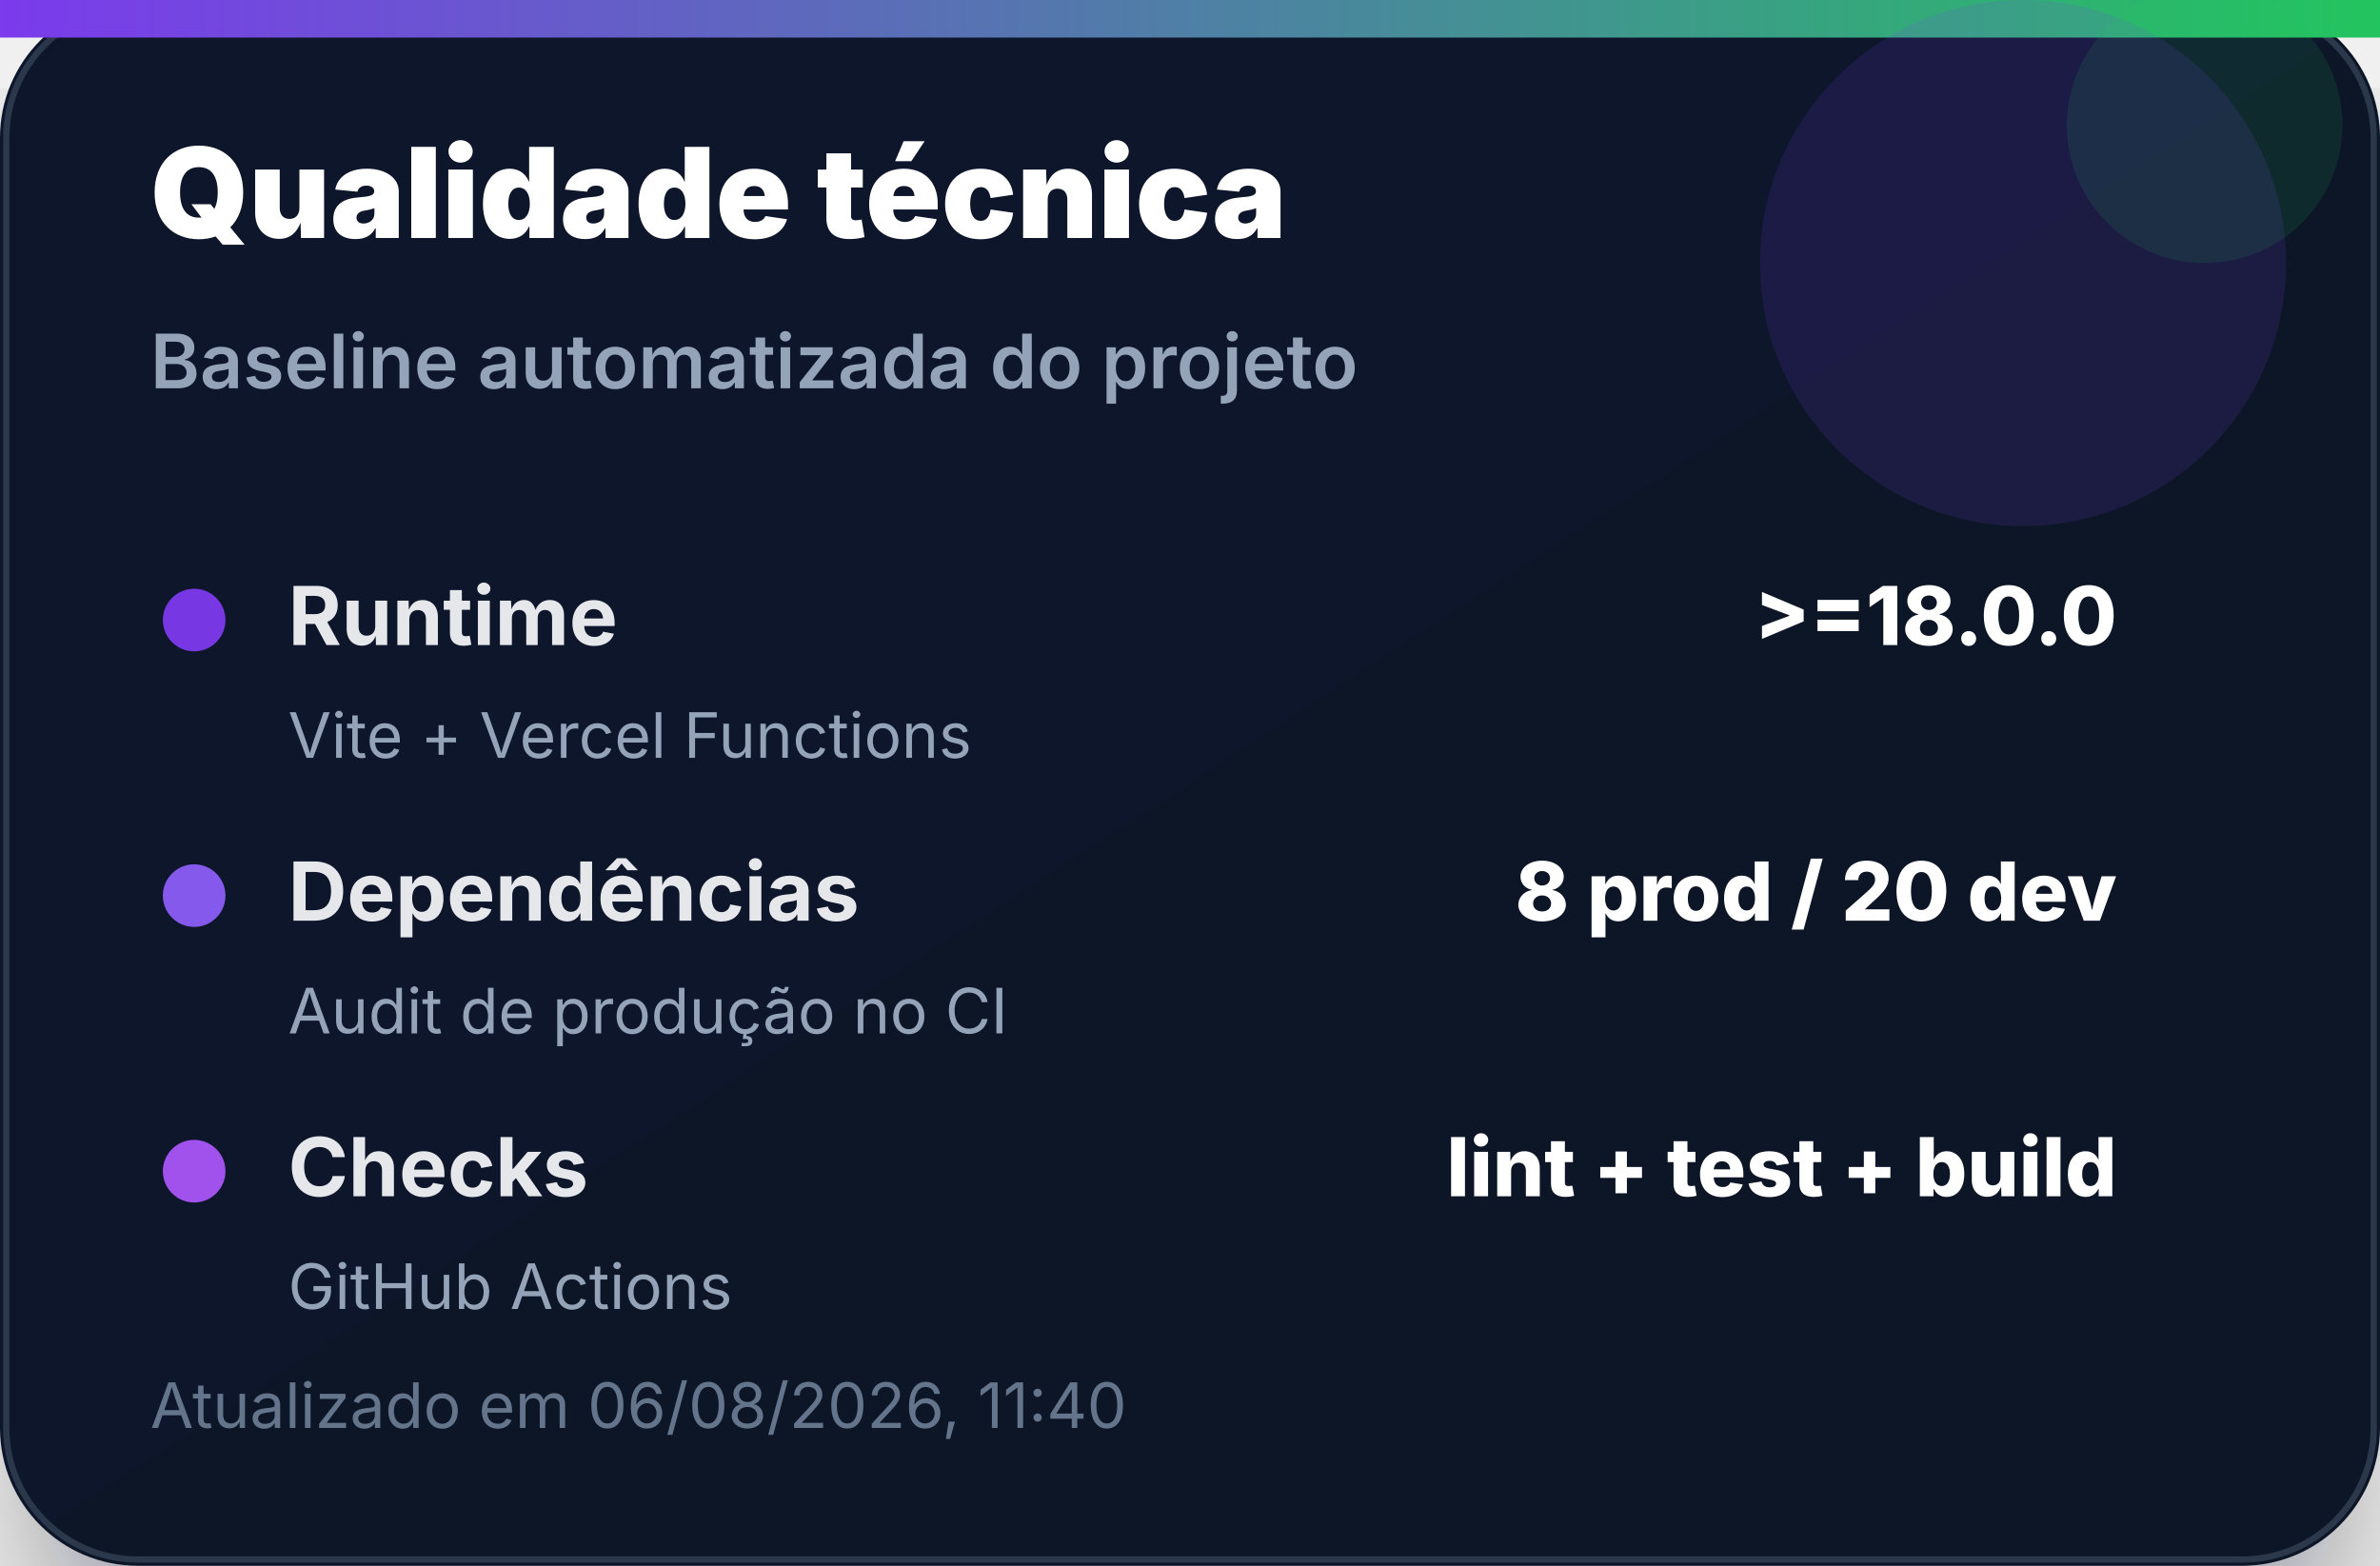
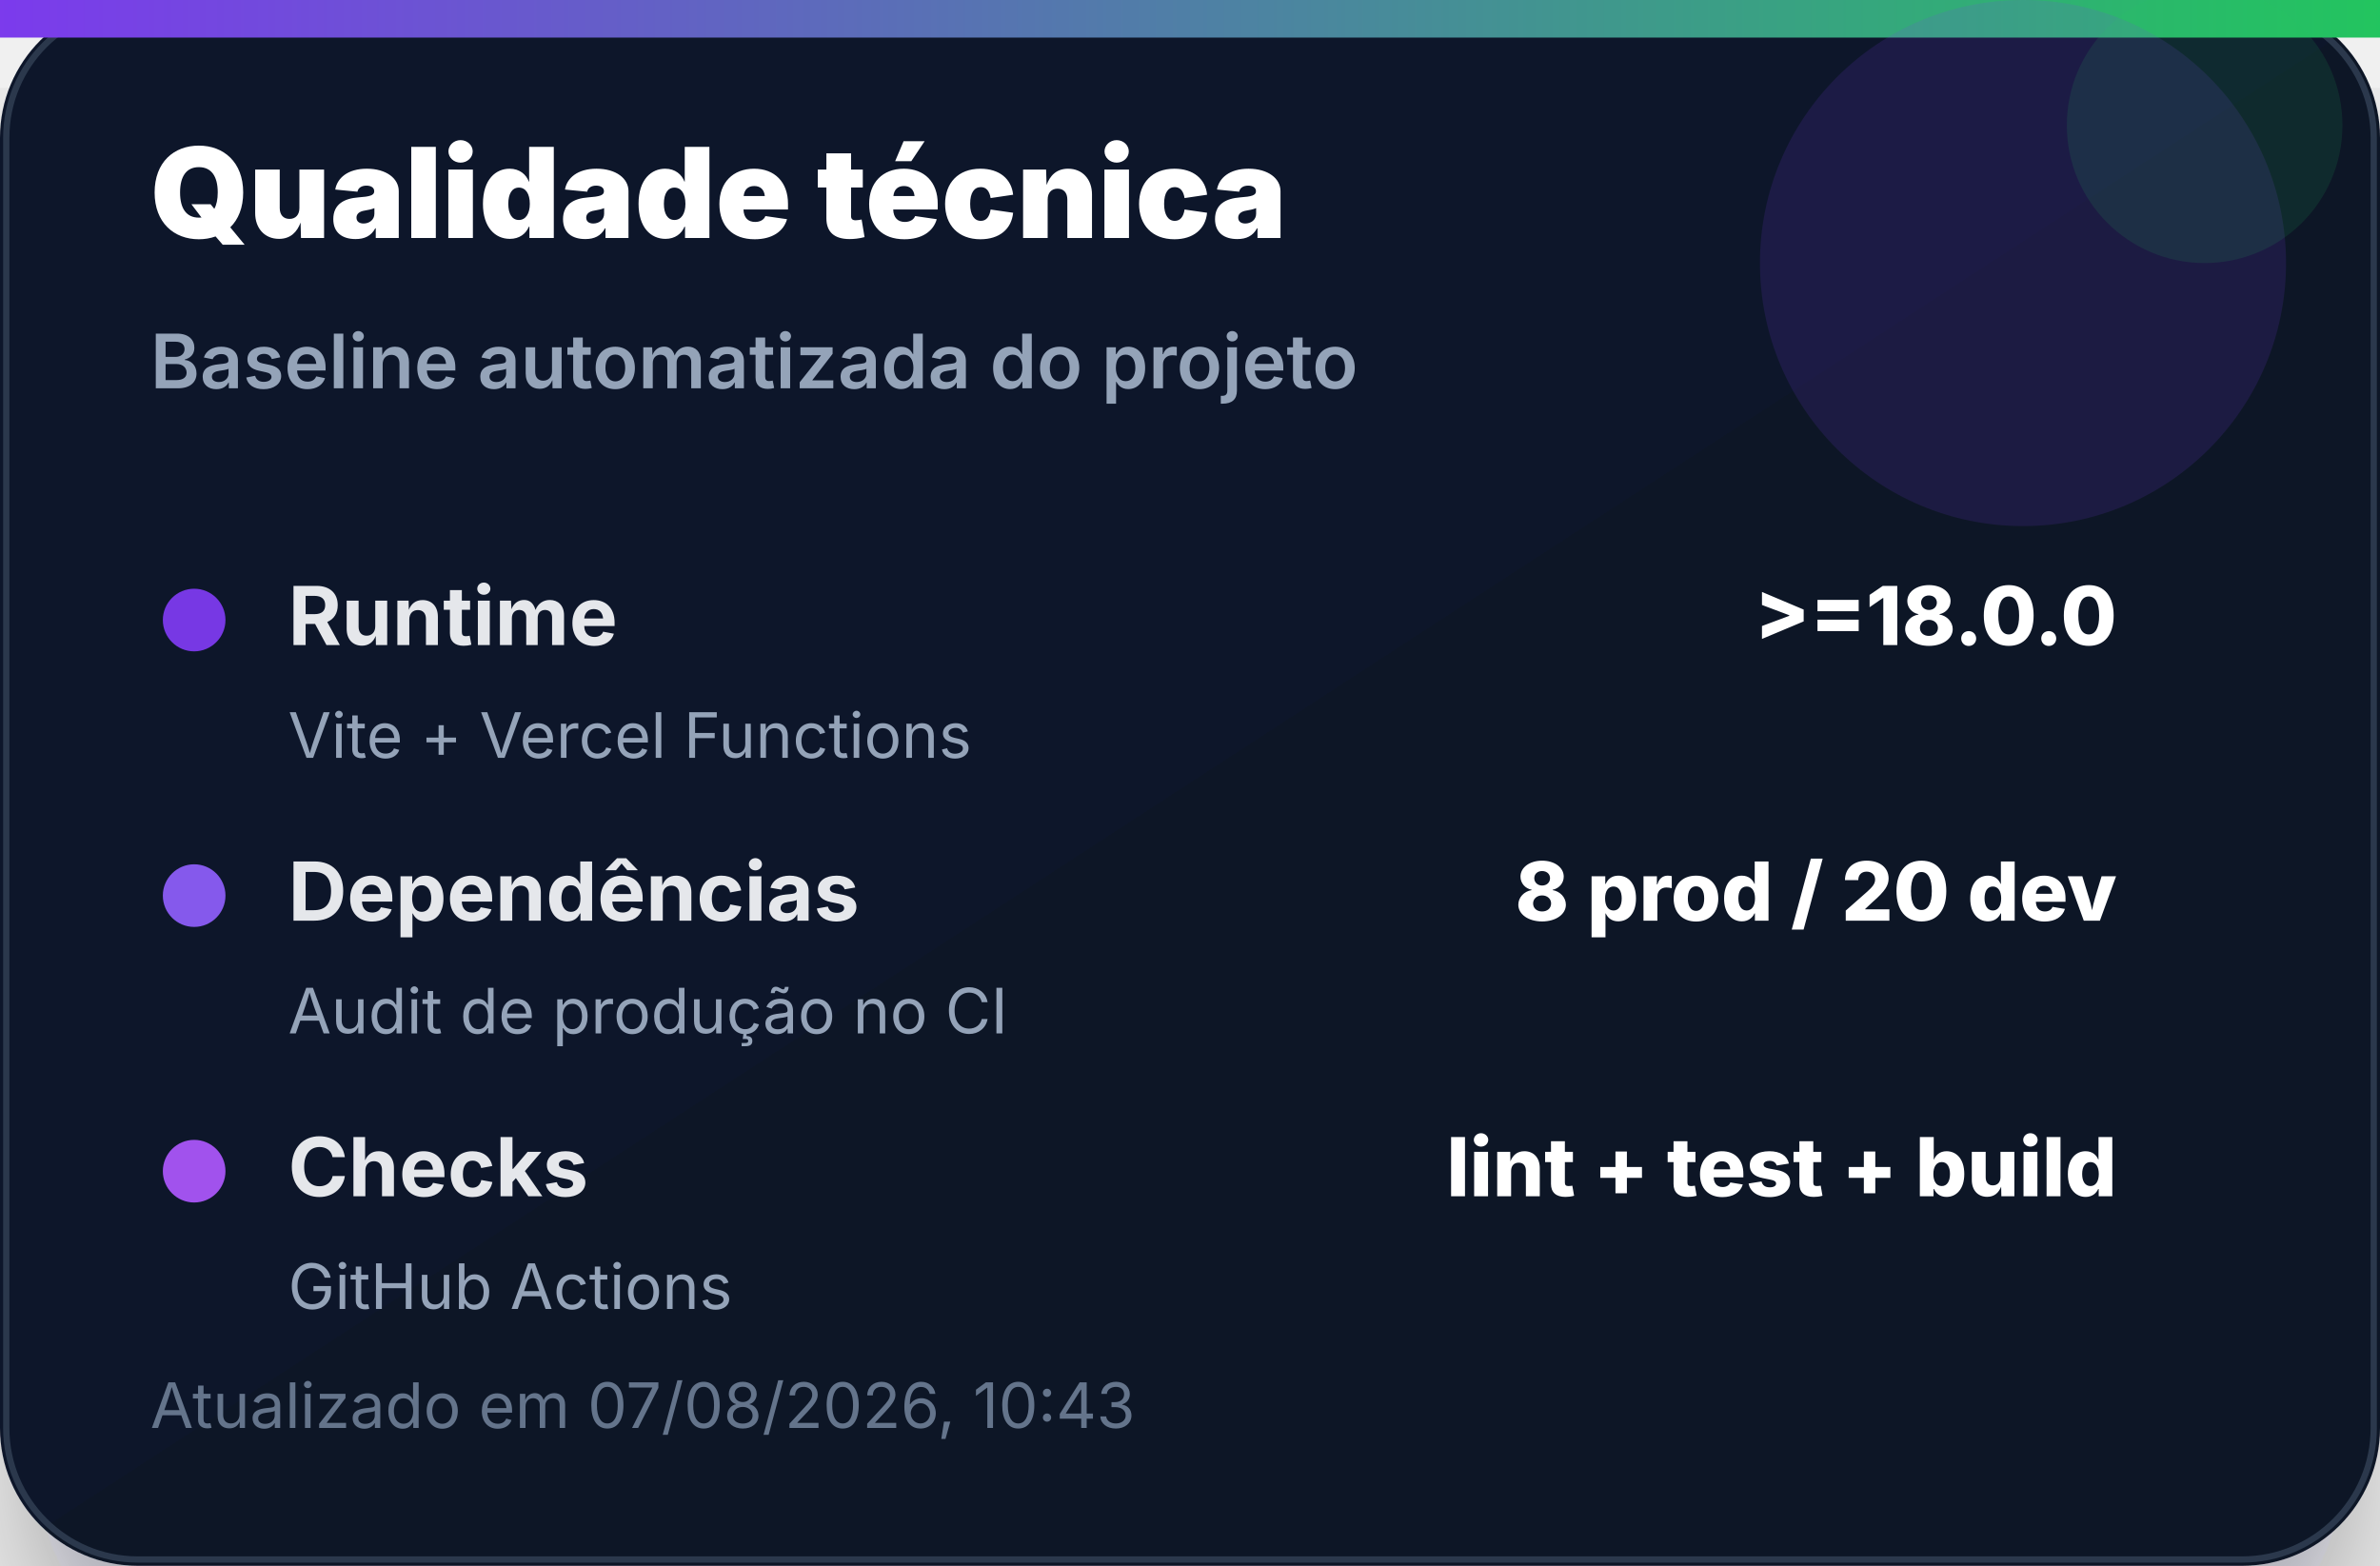
<svg xmlns="http://www.w3.org/2000/svg" width="380" height="250" viewBox="0 0 380 250" role="img" aria-label="Qualidade técnica">
  <defs>
    <linearGradient id="bg" x1="0" x2="1" y1="0" y2="1">
      <stop offset="0%" stop-color="#0f172a" />
      <stop offset="100%" stop-color="#111827" />
    </linearGradient>
    <linearGradient id="accent" x1="0" x2="1">
      <stop offset="0%" stop-color="#7c3aed" />
      <stop offset="100%" stop-color="#22c55e" />
    </linearGradient>
    <filter id="shadow" x="-20%" y="-20%" width="140%" height="140%">
      <feDropShadow dx="0" dy="14" stdDeviation="14" flood-color="#020617" flood-opacity="0.35" />
    </filter>
  </defs>
  <rect width="380" height="250" rx="22" fill="url(#bg)" filter="url(#shadow)" />
  <rect x="1" y="1" width="378" height="248" rx="21" fill="none" stroke="#334155" stroke-opacity="0.8" />
  <rect x="0" y="0" width="380" height="6" fill="url(#accent)" />
  <circle cx="323" cy="42" r="42" fill="#7c3aed" opacity="0.14" />
  <circle cx="352" cy="20" r="22" fill="#22c55e" opacity="0.12" />
  <text x="24" y="38" font-family="Inter, Segoe UI, Arial, sans-serif" font-size="20" font-weight="900" fill="#ffffff">Qualidade técnica</text>
  <text x="24" y="62" font-family="Inter, Segoe UI, Arial, sans-serif" font-size="12" font-weight="600" fill="#94a3b8">Baseline automatizada do projeto</text>
  <g transform="translate(24 92)">
    <circle cx="7" cy="7" r="5" fill="#7c3aed" opacity="0.95" />
    <text x="22" y="11" font-family="Inter, Segoe UI, Arial, sans-serif" font-size="13" font-weight="700" fill="#e5e7eb">Runtime</text>
    <text x="314" y="11" text-anchor="end" font-family="Inter, Segoe UI, Arial, sans-serif" font-size="13" font-weight="800" fill="#ffffff">&gt;=18.0.0</text>
    <text x="22" y="29" font-family="Inter, Segoe UI, Arial, sans-serif" font-size="10" fill="#94a3b8">Vite + Vercel Functions</text>
  </g>
  <g transform="translate(24 136)">
    <circle cx="7" cy="7" r="5" fill="#8b5cf6" opacity="0.95" />
    <text x="22" y="11" font-family="Inter, Segoe UI, Arial, sans-serif" font-size="13" font-weight="700" fill="#e5e7eb">Dependências</text>
    <text x="314" y="11" text-anchor="end" font-family="Inter, Segoe UI, Arial, sans-serif" font-size="13" font-weight="800" fill="#ffffff">8 prod / 20 dev</text>
    <text x="22" y="29" font-family="Inter, Segoe UI, Arial, sans-serif" font-size="10" fill="#94a3b8">Audit de produção no CI</text>
  </g>
  <g transform="translate(24 180)">
    <circle cx="7" cy="7" r="5" fill="#a855f7" opacity="0.95" />
    <text x="22" y="11" font-family="Inter, Segoe UI, Arial, sans-serif" font-size="13" font-weight="700" fill="#e5e7eb">Checks</text>
    <text x="314" y="11" text-anchor="end" font-family="Inter, Segoe UI, Arial, sans-serif" font-size="13" font-weight="800" fill="#ffffff">lint + test + build</text>
    <text x="22" y="29" font-family="Inter, Segoe UI, Arial, sans-serif" font-size="10" fill="#94a3b8">GitHub Actions</text>
  </g>
-   <text x="24" y="228" font-family="Inter, Segoe UI, Arial, sans-serif" font-size="10" fill="#64748b">Atualizado em 06/08/2026, 11:40</text>
+   <text x="24" y="228" font-family="Inter, Segoe UI, Arial, sans-serif" font-size="10" fill="#64748b">Atualizado em 07/08/2026, 10:43</text>
</svg>
